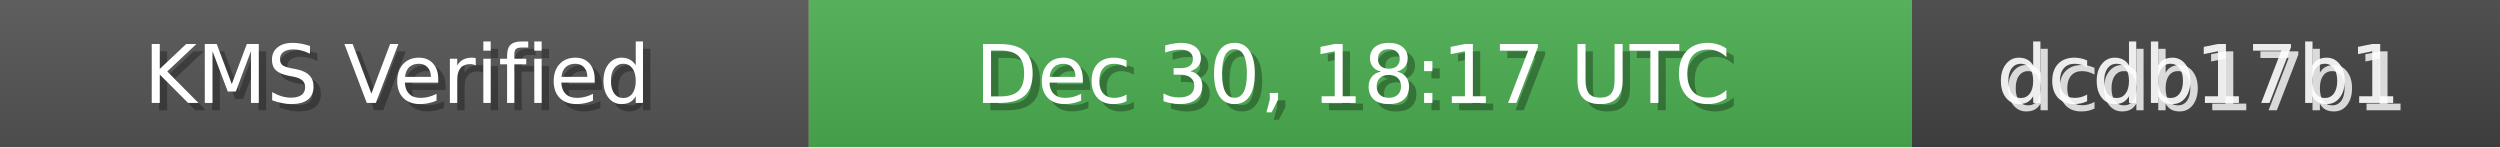
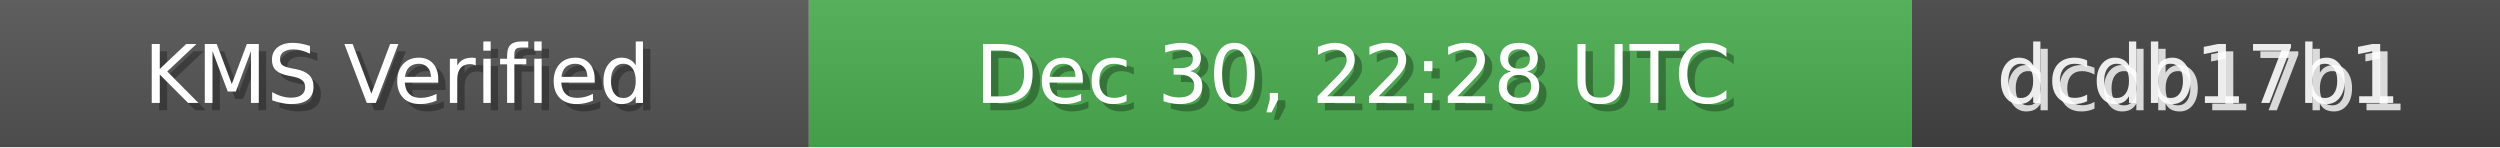
<svg xmlns="http://www.w3.org/2000/svg" width="340" height="20" role="img">
  <linearGradient id="bg" x2="0" y2="100%">
    <stop offset="0" stop-color="#bbb" stop-opacity=".1" />
    <stop offset="1" stop-opacity=".1" />
  </linearGradient>
  <rect width="110" height="20" fill="#555" />
  <rect x="110" width="150" height="20" fill="#4CAF50" />
  <rect x="260" width="80" height="20" fill="#444" />
  <rect width="340" height="20" fill="url(#bg)" />
  <g fill="#fff" text-anchor="middle" font-family="Verdana,Geneva,DejaVu Sans,sans-serif" font-size="11">
    <text x="55" y="15" fill="#000" fill-opacity=".3">KMS Verified</text>
    <text x="54" y="14">KMS Verified</text>
-     <text x="185" y="15" fill="#000" fill-opacity=".3">Dec 30, 18:17 UTC</text>
-     <text x="184" y="14">Dec 30, 18:17 UTC</text>
+     <text x="185" y="15" fill="#000" fill-opacity=".3">Dec 30, 22:28 UTC</text>
+     <text x="184" y="14">Dec 30, 22:28 UTC</text>
    <text x="300" y="15" fill="#fff" fill-opacity=".8">dcdb17b1</text>
    <text x="299" y="14" fill="#fff" fill-opacity=".9">dcdb17b1</text>
  </g>
</svg>
